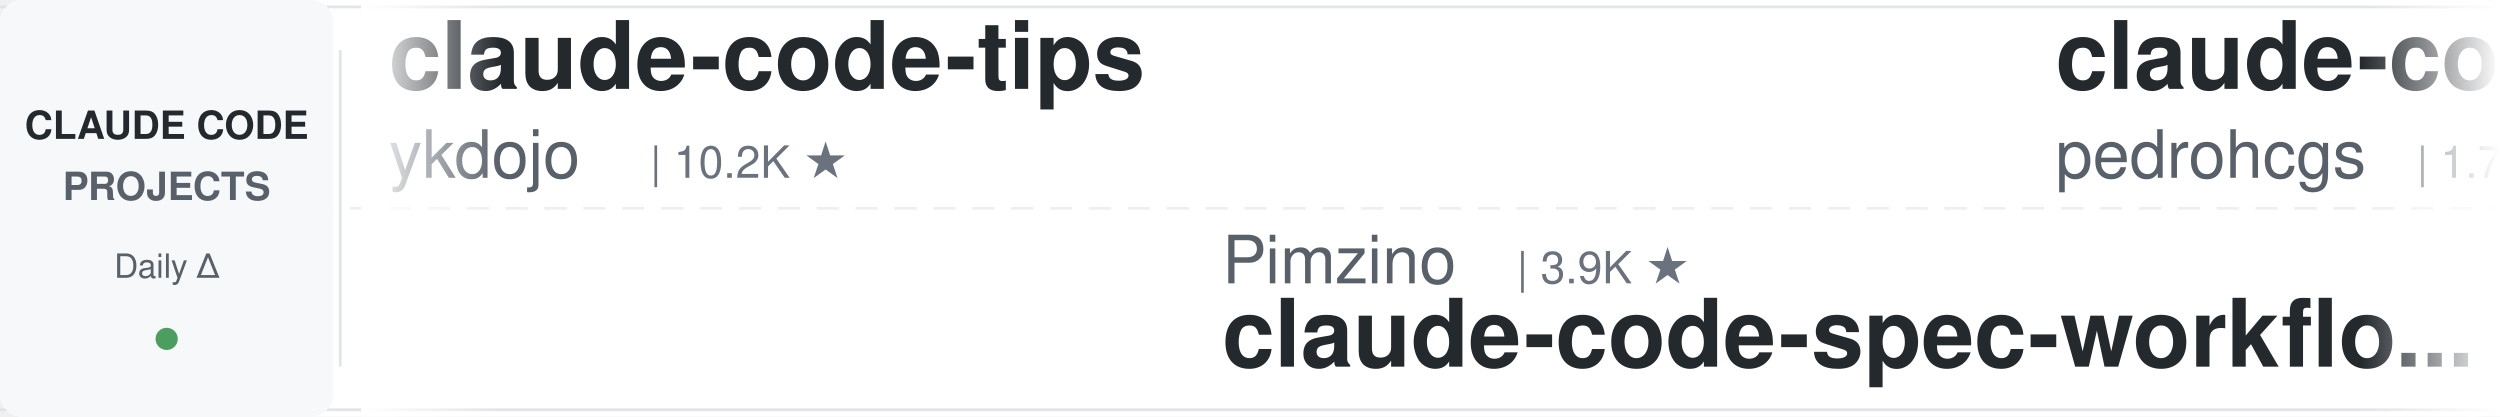
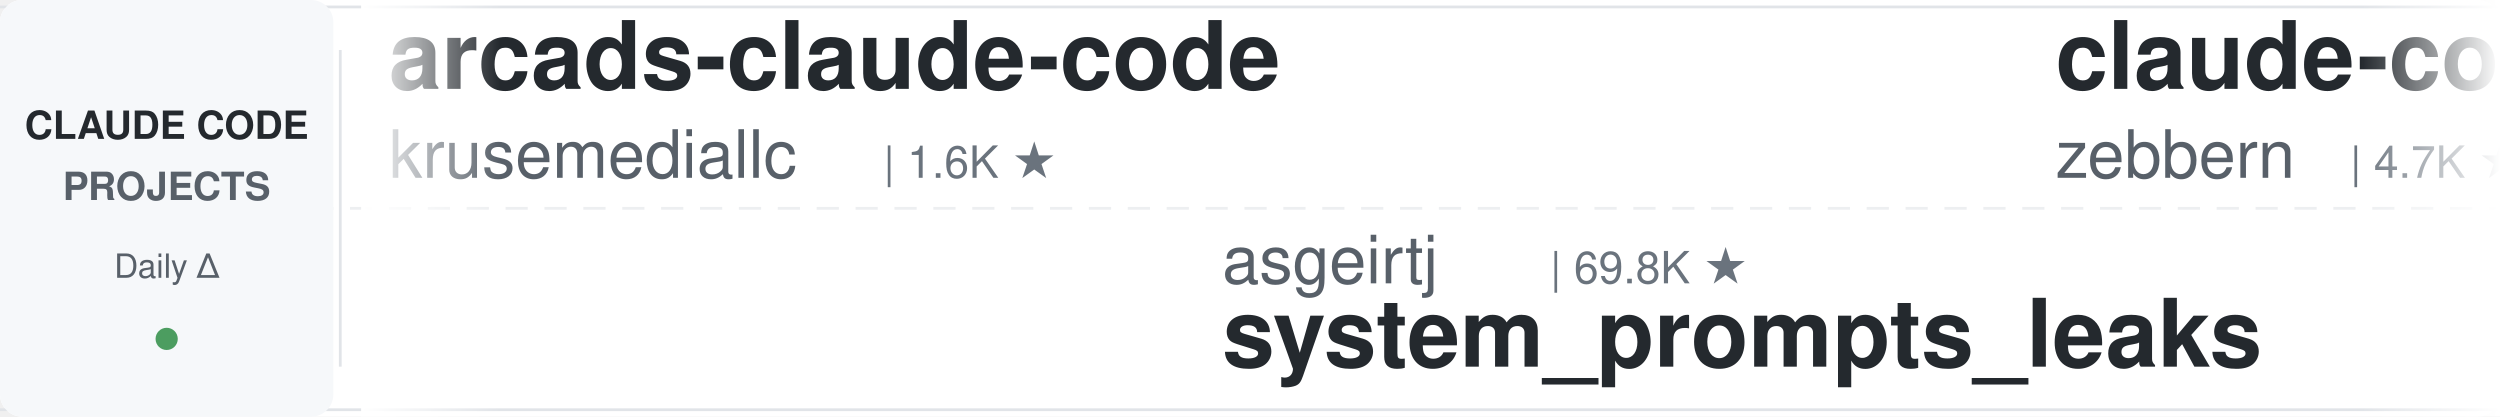
<svg xmlns="http://www.w3.org/2000/svg" width="900" height="150">
  <defs>
    <linearGradient id="leftFade" x1="0%" y1="0%" x2="100%" y2="0%">
      <stop offset="0%" style="stop-color:#ffffff;stop-opacity:1" />
      <stop offset="100%" style="stop-color:#ffffff;stop-opacity:0" />
    </linearGradient>
    <linearGradient id="rightFade" x1="0%" y1="0%" x2="100%" y2="0%">
      <stop offset="0%" style="stop-color:#ffffff;stop-opacity:0" />
      <stop offset="100%" style="stop-color:#ffffff;stop-opacity:1" />
    </linearGradient>
  </defs>
  <rect width="900" height="150" fill="#ffffff" rx="8" />
  <rect x="0" y="2" width="900" height="1" fill="#e1e4e8" />
  <rect x="0" y="147" width="900" height="1" fill="#e1e4e8" />
  <line x1="0" y1="75" x2="900" y2="75" stroke="#e1e4e8" stroke-width="1" stroke-dasharray="8 6" opacity="0.6" />
  <rect x="0" y="0" width="120" height="150" fill="#f6f8fa" rx="8" />
  <text x="60" y="50" font-family="-apple-system, BlinkMacSystemFont, 'Segoe UI', Helvetica, Arial, sans-serif" font-size="14" font-weight="600" fill="#24292e" text-anchor="middle">CLAUDE CODE</text>
  <text x="60" y="72" font-family="-apple-system, BlinkMacSystemFont, 'Segoe UI', Helvetica, Arial, sans-serif" font-size="14" font-weight="600" fill="#586069" text-anchor="middle">PROJECTS</text>
  <text x="60" y="100" font-family="-apple-system, BlinkMacSystemFont, 'Segoe UI', Helvetica, Arial, sans-serif" font-size="12" font-weight="500" fill="#586069" text-anchor="middle">Daily Δ</text>
  <circle cx="60" cy="122" r="4" fill="#22863a" opacity="0.8" />
  <rect x="122" y="18" width="1" height="114" fill="#e1e4e8" />
  <clipPath id="tickerClip">
    <rect x="130" y="0" width="770" height="150" />
  </clipPath>
  <g clip-path="url(#tickerClip)">
    <g id="tickerItems">
      <animateTransform attributeName="transform" attributeType="XML" type="translate" from="0 0" to="-3000 0" dur="54s" repeatCount="indefinite" />
      <g transform="translate(0, 0)">
-         <text x="140" y="32" font-family="-apple-system, BlinkMacSystemFont, 'Segoe UI', Helvetica, Arial, sans-serif" font-size="34" font-weight="600" fill="#24292e">claude-code-tips</text>
-         <text x="140" y="64" font-family="-apple-system, BlinkMacSystemFont, 'Segoe UI', Helvetica, Arial, sans-serif" font-size="24" font-weight="400" fill="#586069">ykdojo</text>
-         <text x="234" y="64" font-family="-apple-system, BlinkMacSystemFont, 'Segoe UI', Helvetica, Arial, sans-serif" font-size="16" font-weight="500" fill="#6a737d">| 10.2K ★</text>
+         <text x="140" y="32" font-family="-apple-system, BlinkMacSystemFont, 'Segoe UI', Helvetica, Arial, sans-serif" font-size="34" font-weight="600" fill="#24292e">arcads-claude-code</text>
+         <text x="140" y="64" font-family="-apple-system, BlinkMacSystemFont, 'Segoe UI', Helvetica, Arial, sans-serif" font-size="24" font-weight="400" fill="#586069">krusemediallc</text>
+         <text x="318" y="64" font-family="-apple-system, BlinkMacSystemFont, 'Segoe UI', Helvetica, Arial, sans-serif" font-size="16" font-weight="500" fill="#6a737d">| 1.6K ★</text>
      </g>
      <g transform="translate(300, 0)">
-         <text x="140" y="102" font-family="-apple-system, BlinkMacSystemFont, 'Segoe UI', Helvetica, Arial, sans-serif" font-size="24" font-weight="400" fill="#586069">Pimzino</text>
-         <text x="246" y="102" font-family="-apple-system, BlinkMacSystemFont, 'Segoe UI', Helvetica, Arial, sans-serif" font-size="16" font-weight="500" fill="#6a737d">| 3.9K ★</text>
-         <text x="140" y="132" font-family="-apple-system, BlinkMacSystemFont, 'Segoe UI', Helvetica, Arial, sans-serif" font-size="34" font-weight="600" fill="#24292e">claude-code-spec-workflo...</text>
+         <text x="140" y="102" font-family="-apple-system, BlinkMacSystemFont, 'Segoe UI', Helvetica, Arial, sans-serif" font-size="24" font-weight="400" fill="#586069">asgeirtj</text>
+         <text x="258" y="102" font-family="-apple-system, BlinkMacSystemFont, 'Segoe UI', Helvetica, Arial, sans-serif" font-size="16" font-weight="500" fill="#6a737d">| 69.8K ★</text>
+         <text x="140" y="132" font-family="-apple-system, BlinkMacSystemFont, 'Segoe UI', Helvetica, Arial, sans-serif" font-size="34" font-weight="600" fill="#24292e">system_prompts_leaks</text>
      </g>
      <g transform="translate(600, 0)">
-         <text x="140" y="32" font-family="-apple-system, BlinkMacSystemFont, 'Segoe UI', Helvetica, Arial, sans-serif" font-size="34" font-weight="600" fill="#24292e">claude-code-my-workflow</text>
-         <text x="140" y="64" font-family="-apple-system, BlinkMacSystemFont, 'Segoe UI', Helvetica, Arial, sans-serif" font-size="24" font-weight="400" fill="#586069">pedrohcgs</text>
-         <text x="270" y="64" font-family="-apple-system, BlinkMacSystemFont, 'Segoe UI', Helvetica, Arial, sans-serif" font-size="16" font-weight="500" fill="#6a737d">| 1.7K ★</text>
+         <text x="140" y="32" font-family="-apple-system, BlinkMacSystemFont, 'Segoe UI', Helvetica, Arial, sans-serif" font-size="34" font-weight="600" fill="#24292e">claude-code-guide</text>
+         <text x="140" y="64" font-family="-apple-system, BlinkMacSystemFont, 'Segoe UI', Helvetica, Arial, sans-serif" font-size="24" font-weight="400" fill="#586069">zebbern</text>
+         <text x="246" y="64" font-family="-apple-system, BlinkMacSystemFont, 'Segoe UI', Helvetica, Arial, sans-serif" font-size="16" font-weight="500" fill="#6a737d">| 4.7K ★</text>
      </g>
      <g transform="translate(900, 0)">
-         <text x="140" y="102" font-family="-apple-system, BlinkMacSystemFont, 'Segoe UI', Helvetica, Arial, sans-serif" font-size="24" font-weight="400" fill="#586069">hangsman</text>
-         <text x="258" y="102" font-family="-apple-system, BlinkMacSystemFont, 'Segoe UI', Helvetica, Arial, sans-serif" font-size="16" font-weight="500" fill="#6a737d">| 798 ★</text>
-         <text x="140" y="132" font-family="-apple-system, BlinkMacSystemFont, 'Segoe UI', Helvetica, Arial, sans-serif" font-size="34" font-weight="600" fill="#24292e">claude-code-source</text>
+         <text x="140" y="102" font-family="-apple-system, BlinkMacSystemFont, 'Segoe UI', Helvetica, Arial, sans-serif" font-size="24" font-weight="400" fill="#586069">luyao618</text>
+         <text x="258" y="102" font-family="-apple-system, BlinkMacSystemFont, 'Segoe UI', Helvetica, Arial, sans-serif" font-size="16" font-weight="500" fill="#6a737d">| 1.7K ★</text>
+         <text x="140" y="132" font-family="-apple-system, BlinkMacSystemFont, 'Segoe UI', Helvetica, Arial, sans-serif" font-size="34" font-weight="600" fill="#24292e">Claude-Code-Source-Study</text>
      </g>
      <g transform="translate(1200, 0)">
-         <text x="140" y="32" font-family="-apple-system, BlinkMacSystemFont, 'Segoe UI', Helvetica, Arial, sans-serif" font-size="34" font-weight="600" fill="#24292e">claude-code-skills</text>
-         <text x="140" y="64" font-family="-apple-system, BlinkMacSystemFont, 'Segoe UI', Helvetica, Arial, sans-serif" font-size="24" font-weight="400" fill="#586069">daymade</text>
-         <text x="246" y="64" font-family="-apple-system, BlinkMacSystemFont, 'Segoe UI', Helvetica, Arial, sans-serif" font-size="16" font-weight="500" fill="#6a737d">| 1.5K ★</text>
+         <text x="140" y="32" font-family="-apple-system, BlinkMacSystemFont, 'Segoe UI', Helvetica, Arial, sans-serif" font-size="34" font-weight="600" fill="#24292e">everything-claude-code-z...</text>
+         <text x="140" y="64" font-family="-apple-system, BlinkMacSystemFont, 'Segoe UI', Helvetica, Arial, sans-serif" font-size="24" font-weight="400" fill="#586069">xu-xiang</text>
+         <text x="258" y="64" font-family="-apple-system, BlinkMacSystemFont, 'Segoe UI', Helvetica, Arial, sans-serif" font-size="16" font-weight="500" fill="#6a737d">| 2.0K ★</text>
      </g>
      <g transform="translate(1500, 0)">
-         <text x="140" y="102" font-family="-apple-system, BlinkMacSystemFont, 'Segoe UI', Helvetica, Arial, sans-serif" font-size="24" font-weight="400" fill="#586069">1rgs</text>
-         <text x="210" y="102" font-family="-apple-system, BlinkMacSystemFont, 'Segoe UI', Helvetica, Arial, sans-serif" font-size="16" font-weight="500" fill="#6a737d">| 3.8K ★</text>
-         <text x="140" y="132" font-family="-apple-system, BlinkMacSystemFont, 'Segoe UI', Helvetica, Arial, sans-serif" font-size="34" font-weight="600" fill="#24292e">claude-code-proxy</text>
+         <text x="140" y="102" font-family="-apple-system, BlinkMacSystemFont, 'Segoe UI', Helvetica, Arial, sans-serif" font-size="24" font-weight="400" fill="#586069">diet103</text>
+         <text x="246" y="102" font-family="-apple-system, BlinkMacSystemFont, 'Segoe UI', Helvetica, Arial, sans-serif" font-size="16" font-weight="500" fill="#6a737d">| 10.0K ★</text>
+         <text x="140" y="132" font-family="-apple-system, BlinkMacSystemFont, 'Segoe UI', Helvetica, Arial, sans-serif" font-size="34" font-weight="600" fill="#24292e">claude-code-infrastructu...</text>
      </g>
      <g transform="translate(1800, 0)">
-         <text x="140" y="32" font-family="-apple-system, BlinkMacSystemFont, 'Segoe UI', Helvetica, Arial, sans-serif" font-size="34" font-weight="600" fill="#24292e">Claude-Code-Source-Study</text>
-         <text x="140" y="64" font-family="-apple-system, BlinkMacSystemFont, 'Segoe UI', Helvetica, Arial, sans-serif" font-size="24" font-weight="400" fill="#586069">luyao618</text>
-         <text x="258" y="64" font-family="-apple-system, BlinkMacSystemFont, 'Segoe UI', Helvetica, Arial, sans-serif" font-size="16" font-weight="500" fill="#6a737d">| 1.7K ★</text>
+         <text x="140" y="32" font-family="-apple-system, BlinkMacSystemFont, 'Segoe UI', Helvetica, Arial, sans-serif" font-size="34" font-weight="600" fill="#24292e">claude-code-source</text>
+         <text x="140" y="64" font-family="-apple-system, BlinkMacSystemFont, 'Segoe UI', Helvetica, Arial, sans-serif" font-size="24" font-weight="400" fill="#586069">AprilNEA</text>
+         <text x="258" y="64" font-family="-apple-system, BlinkMacSystemFont, 'Segoe UI', Helvetica, Arial, sans-serif" font-size="16" font-weight="500" fill="#6a737d">| 394 ★</text>
      </g>
      <g transform="translate(2100, 0)">
-         <text x="140" y="102" font-family="-apple-system, BlinkMacSystemFont, 'Segoe UI', Helvetica, Arial, sans-serif" font-size="24" font-weight="400" fill="#586069">lintsinghua</text>
-         <text x="294" y="102" font-family="-apple-system, BlinkMacSystemFont, 'Segoe UI', Helvetica, Arial, sans-serif" font-size="16" font-weight="500" fill="#6a737d">| 4.3K ★</text>
-         <text x="140" y="132" font-family="-apple-system, BlinkMacSystemFont, 'Segoe UI', Helvetica, Arial, sans-serif" font-size="34" font-weight="600" fill="#24292e">claude-code-book</text>
+         <text x="140" y="102" font-family="-apple-system, BlinkMacSystemFont, 'Segoe UI', Helvetica, Arial, sans-serif" font-size="24" font-weight="400" fill="#586069">frankbria</text>
+         <text x="270" y="102" font-family="-apple-system, BlinkMacSystemFont, 'Segoe UI', Helvetica, Arial, sans-serif" font-size="16" font-weight="500" fill="#6a737d">| 9.7K ★</text>
+         <text x="140" y="132" font-family="-apple-system, BlinkMacSystemFont, 'Segoe UI', Helvetica, Arial, sans-serif" font-size="34" font-weight="600" fill="#24292e">ralph-claude-code</text>
      </g>
      <g transform="translate(2400, 0)">
-         <text x="140" y="32" font-family="-apple-system, BlinkMacSystemFont, 'Segoe UI', Helvetica, Arial, sans-serif" font-size="34" font-weight="600" fill="#24292e">free-claude-code</text>
-         <text x="140" y="64" font-family="-apple-system, BlinkMacSystemFont, 'Segoe UI', Helvetica, Arial, sans-serif" font-size="24" font-weight="400" fill="#586069">Alishahryar1</text>
-         <text x="306" y="64" font-family="-apple-system, BlinkMacSystemFont, 'Segoe UI', Helvetica, Arial, sans-serif" font-size="16" font-weight="500" fill="#6a737d">| 61.4K ★</text>
+         <text x="140" y="32" font-family="-apple-system, BlinkMacSystemFont, 'Segoe UI', Helvetica, Arial, sans-serif" font-size="34" font-weight="600" fill="#24292e">edmunds-claude-code</text>
+         <text x="140" y="64" font-family="-apple-system, BlinkMacSystemFont, 'Segoe UI', Helvetica, Arial, sans-serif" font-size="24" font-weight="400" fill="#586069">edmund-io</text>
+         <text x="270" y="64" font-family="-apple-system, BlinkMacSystemFont, 'Segoe UI', Helvetica, Arial, sans-serif" font-size="16" font-weight="500" fill="#6a737d">| 1.5K ★</text>
      </g>
      <g transform="translate(2700, 0)">
-         <text x="140" y="102" font-family="-apple-system, BlinkMacSystemFont, 'Segoe UI', Helvetica, Arial, sans-serif" font-size="24" font-weight="400" fill="#586069">shareAI-lab</text>
-         <text x="294" y="102" font-family="-apple-system, BlinkMacSystemFont, 'Segoe UI', Helvetica, Arial, sans-serif" font-size="16" font-weight="500" fill="#6a737d">| 78.8K ★</text>
-         <text x="140" y="132" font-family="-apple-system, BlinkMacSystemFont, 'Segoe UI', Helvetica, Arial, sans-serif" font-size="34" font-weight="600" fill="#24292e">learn-claude-code</text>
+         <text x="140" y="102" font-family="-apple-system, BlinkMacSystemFont, 'Segoe UI', Helvetica, Arial, sans-serif" font-size="24" font-weight="400" fill="#586069">ykdojo</text>
+         <text x="234" y="102" font-family="-apple-system, BlinkMacSystemFont, 'Segoe UI', Helvetica, Arial, sans-serif" font-size="16" font-weight="500" fill="#6a737d">| 10.2K ★</text>
+         <text x="140" y="132" font-family="-apple-system, BlinkMacSystemFont, 'Segoe UI', Helvetica, Arial, sans-serif" font-size="34" font-weight="600" fill="#24292e">claude-code-tips</text>
      </g>
      <g transform="translate(3000, 0)">
-         <text x="140" y="32" font-family="-apple-system, BlinkMacSystemFont, 'Segoe UI', Helvetica, Arial, sans-serif" font-size="34" font-weight="600" fill="#24292e">claude-code-tips</text>
-         <text x="140" y="64" font-family="-apple-system, BlinkMacSystemFont, 'Segoe UI', Helvetica, Arial, sans-serif" font-size="24" font-weight="400" fill="#586069">ykdojo</text>
-         <text x="234" y="64" font-family="-apple-system, BlinkMacSystemFont, 'Segoe UI', Helvetica, Arial, sans-serif" font-size="16" font-weight="500" fill="#6a737d">| 10.2K ★</text>
+         <text x="140" y="32" font-family="-apple-system, BlinkMacSystemFont, 'Segoe UI', Helvetica, Arial, sans-serif" font-size="34" font-weight="600" fill="#24292e">arcads-claude-code</text>
+         <text x="140" y="64" font-family="-apple-system, BlinkMacSystemFont, 'Segoe UI', Helvetica, Arial, sans-serif" font-size="24" font-weight="400" fill="#586069">krusemediallc</text>
+         <text x="318" y="64" font-family="-apple-system, BlinkMacSystemFont, 'Segoe UI', Helvetica, Arial, sans-serif" font-size="16" font-weight="500" fill="#6a737d">| 1.6K ★</text>
      </g>
      <g transform="translate(3300, 0)">
-         <text x="140" y="102" font-family="-apple-system, BlinkMacSystemFont, 'Segoe UI', Helvetica, Arial, sans-serif" font-size="24" font-weight="400" fill="#586069">Pimzino</text>
-         <text x="246" y="102" font-family="-apple-system, BlinkMacSystemFont, 'Segoe UI', Helvetica, Arial, sans-serif" font-size="16" font-weight="500" fill="#6a737d">| 3.9K ★</text>
-         <text x="140" y="132" font-family="-apple-system, BlinkMacSystemFont, 'Segoe UI', Helvetica, Arial, sans-serif" font-size="34" font-weight="600" fill="#24292e">claude-code-spec-workflo...</text>
+         <text x="140" y="102" font-family="-apple-system, BlinkMacSystemFont, 'Segoe UI', Helvetica, Arial, sans-serif" font-size="24" font-weight="400" fill="#586069">asgeirtj</text>
+         <text x="258" y="102" font-family="-apple-system, BlinkMacSystemFont, 'Segoe UI', Helvetica, Arial, sans-serif" font-size="16" font-weight="500" fill="#6a737d">| 69.8K ★</text>
+         <text x="140" y="132" font-family="-apple-system, BlinkMacSystemFont, 'Segoe UI', Helvetica, Arial, sans-serif" font-size="34" font-weight="600" fill="#24292e">system_prompts_leaks</text>
      </g>
      <g transform="translate(3600, 0)">
-         <text x="140" y="32" font-family="-apple-system, BlinkMacSystemFont, 'Segoe UI', Helvetica, Arial, sans-serif" font-size="34" font-weight="600" fill="#24292e">claude-code-my-workflow</text>
-         <text x="140" y="64" font-family="-apple-system, BlinkMacSystemFont, 'Segoe UI', Helvetica, Arial, sans-serif" font-size="24" font-weight="400" fill="#586069">pedrohcgs</text>
-         <text x="270" y="64" font-family="-apple-system, BlinkMacSystemFont, 'Segoe UI', Helvetica, Arial, sans-serif" font-size="16" font-weight="500" fill="#6a737d">| 1.7K ★</text>
+         <text x="140" y="32" font-family="-apple-system, BlinkMacSystemFont, 'Segoe UI', Helvetica, Arial, sans-serif" font-size="34" font-weight="600" fill="#24292e">claude-code-guide</text>
+         <text x="140" y="64" font-family="-apple-system, BlinkMacSystemFont, 'Segoe UI', Helvetica, Arial, sans-serif" font-size="24" font-weight="400" fill="#586069">zebbern</text>
+         <text x="246" y="64" font-family="-apple-system, BlinkMacSystemFont, 'Segoe UI', Helvetica, Arial, sans-serif" font-size="16" font-weight="500" fill="#6a737d">| 4.7K ★</text>
      </g>
      <g transform="translate(3900, 0)">
-         <text x="140" y="102" font-family="-apple-system, BlinkMacSystemFont, 'Segoe UI', Helvetica, Arial, sans-serif" font-size="24" font-weight="400" fill="#586069">hangsman</text>
-         <text x="258" y="102" font-family="-apple-system, BlinkMacSystemFont, 'Segoe UI', Helvetica, Arial, sans-serif" font-size="16" font-weight="500" fill="#6a737d">| 798 ★</text>
-         <text x="140" y="132" font-family="-apple-system, BlinkMacSystemFont, 'Segoe UI', Helvetica, Arial, sans-serif" font-size="34" font-weight="600" fill="#24292e">claude-code-source</text>
+         <text x="140" y="102" font-family="-apple-system, BlinkMacSystemFont, 'Segoe UI', Helvetica, Arial, sans-serif" font-size="24" font-weight="400" fill="#586069">luyao618</text>
+         <text x="258" y="102" font-family="-apple-system, BlinkMacSystemFont, 'Segoe UI', Helvetica, Arial, sans-serif" font-size="16" font-weight="500" fill="#6a737d">| 1.7K ★</text>
+         <text x="140" y="132" font-family="-apple-system, BlinkMacSystemFont, 'Segoe UI', Helvetica, Arial, sans-serif" font-size="34" font-weight="600" fill="#24292e">Claude-Code-Source-Study</text>
      </g>
    </g>
  </g>
  <rect x="130" y="0" width="50" height="150" fill="url(#leftFade)" />
  <rect x="850" y="0" width="50" height="150" fill="url(#rightFade)" />
</svg>
